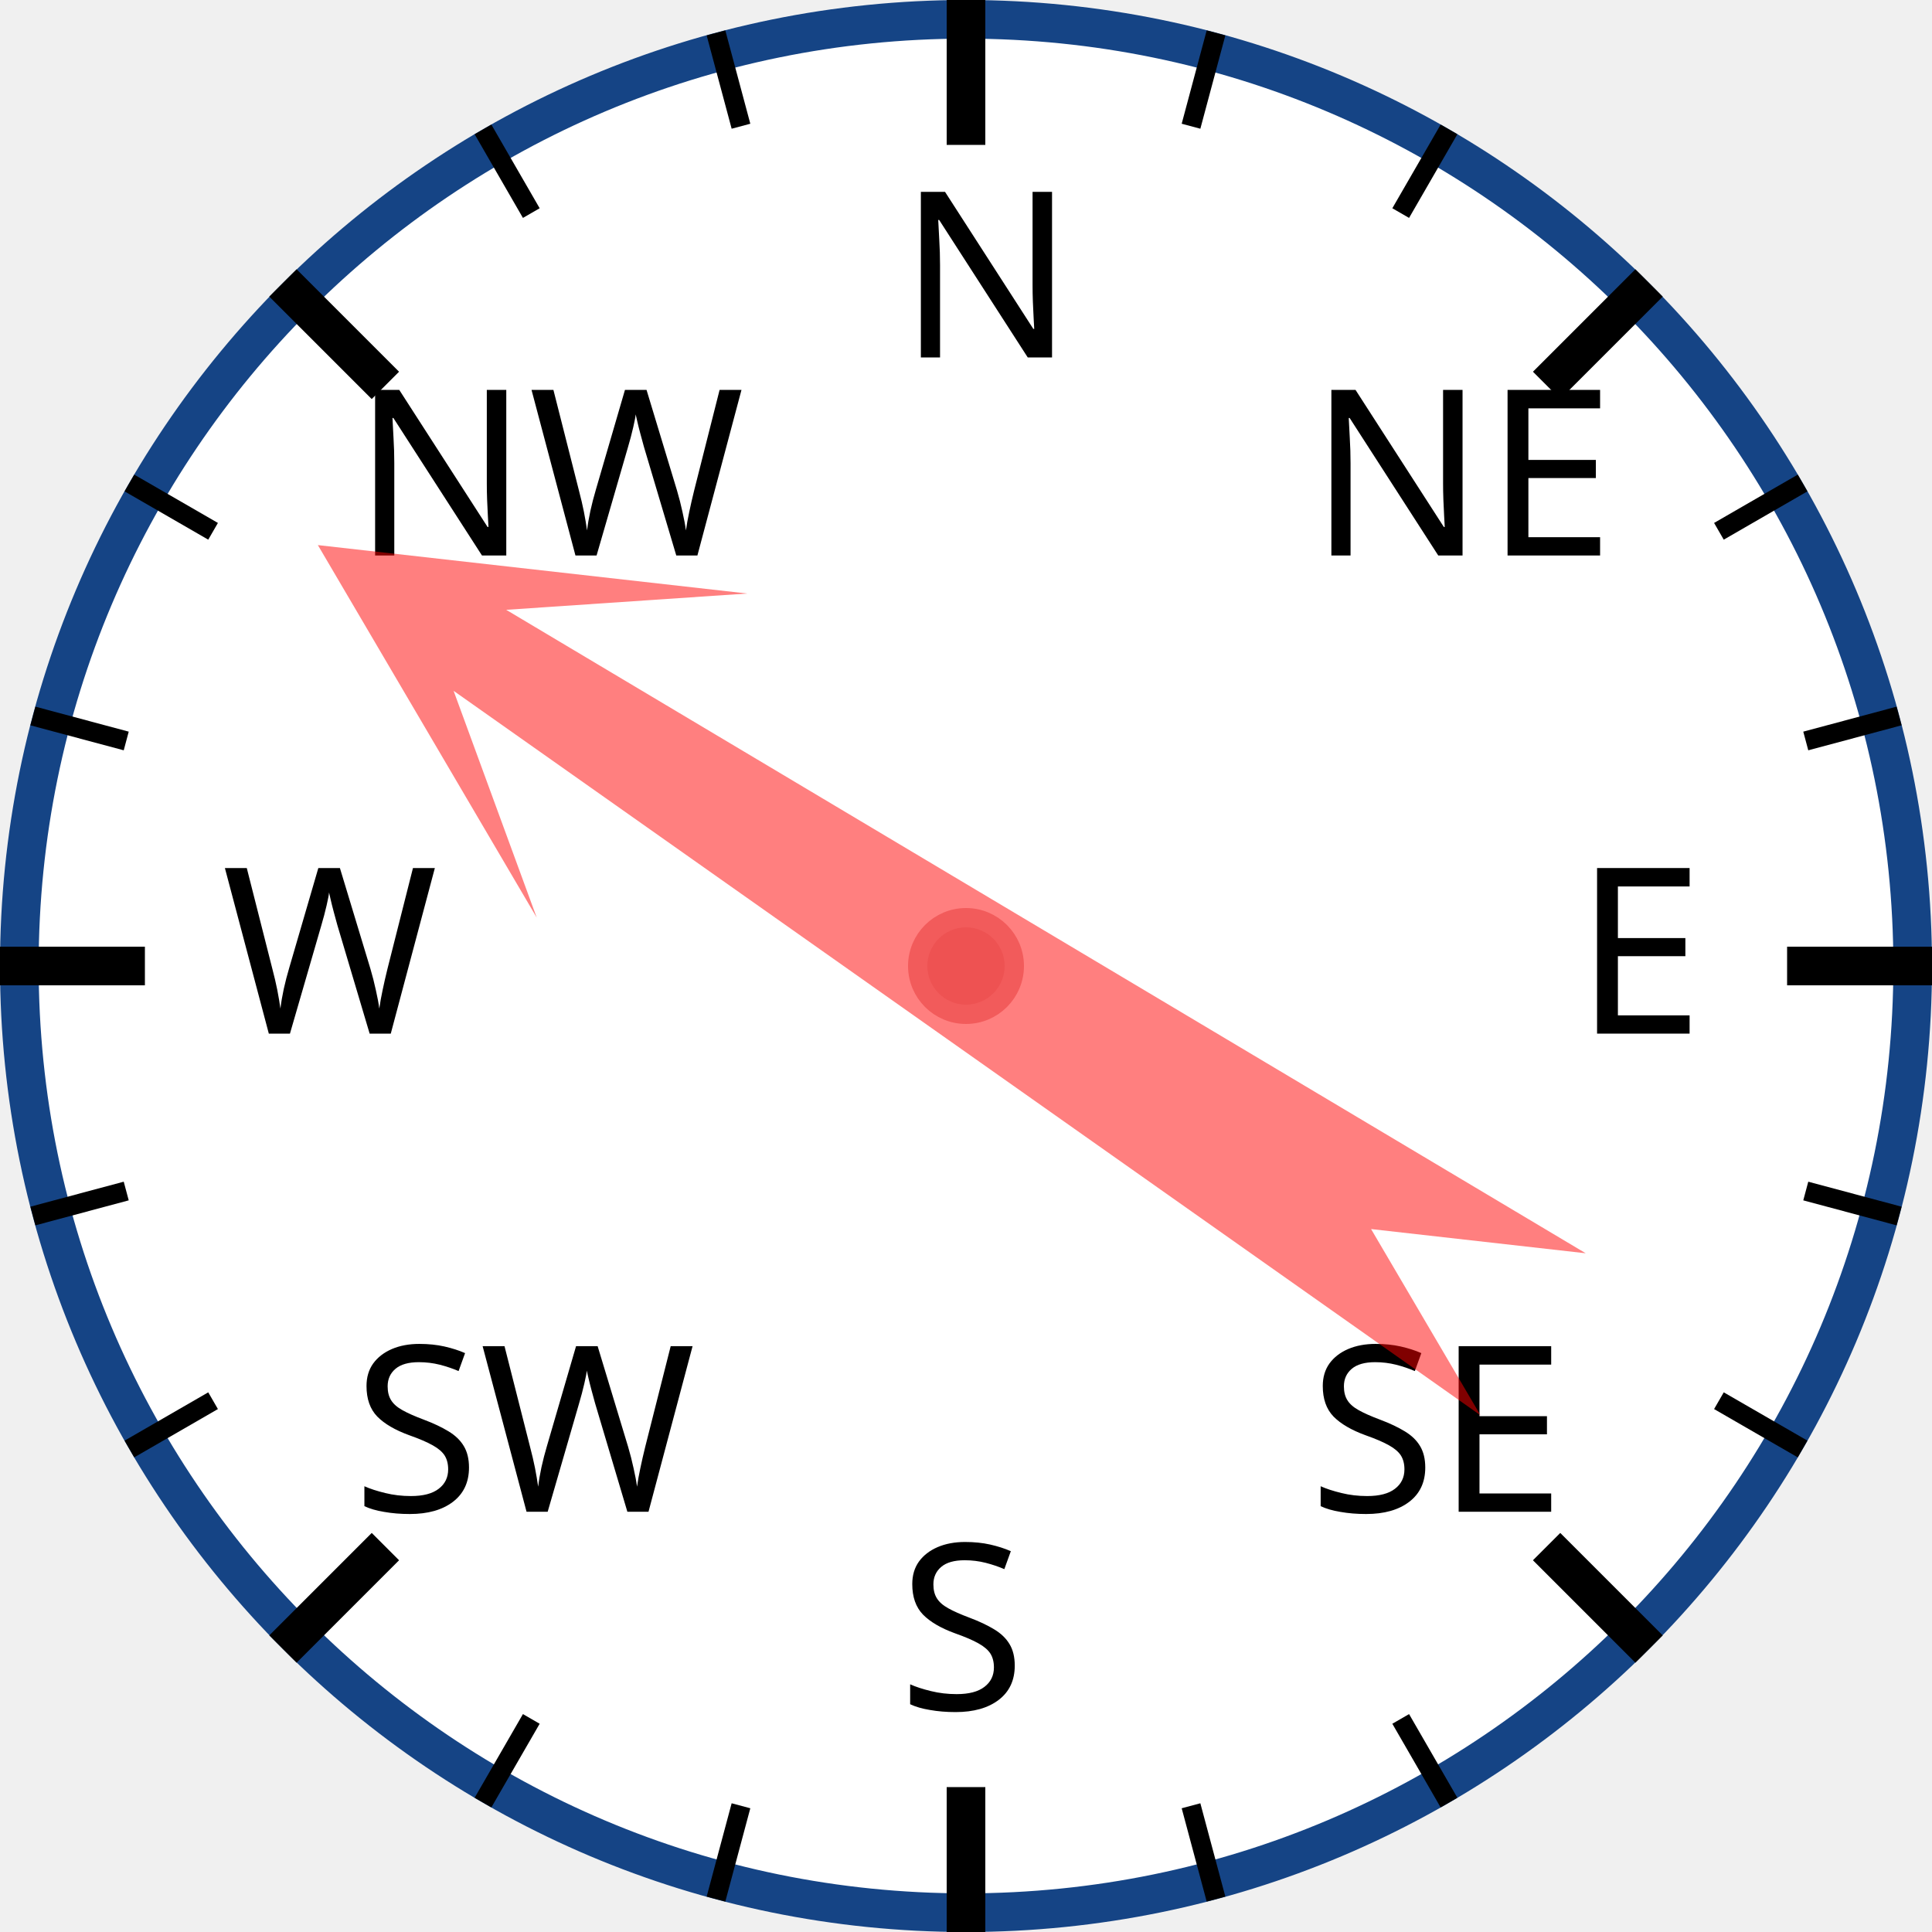
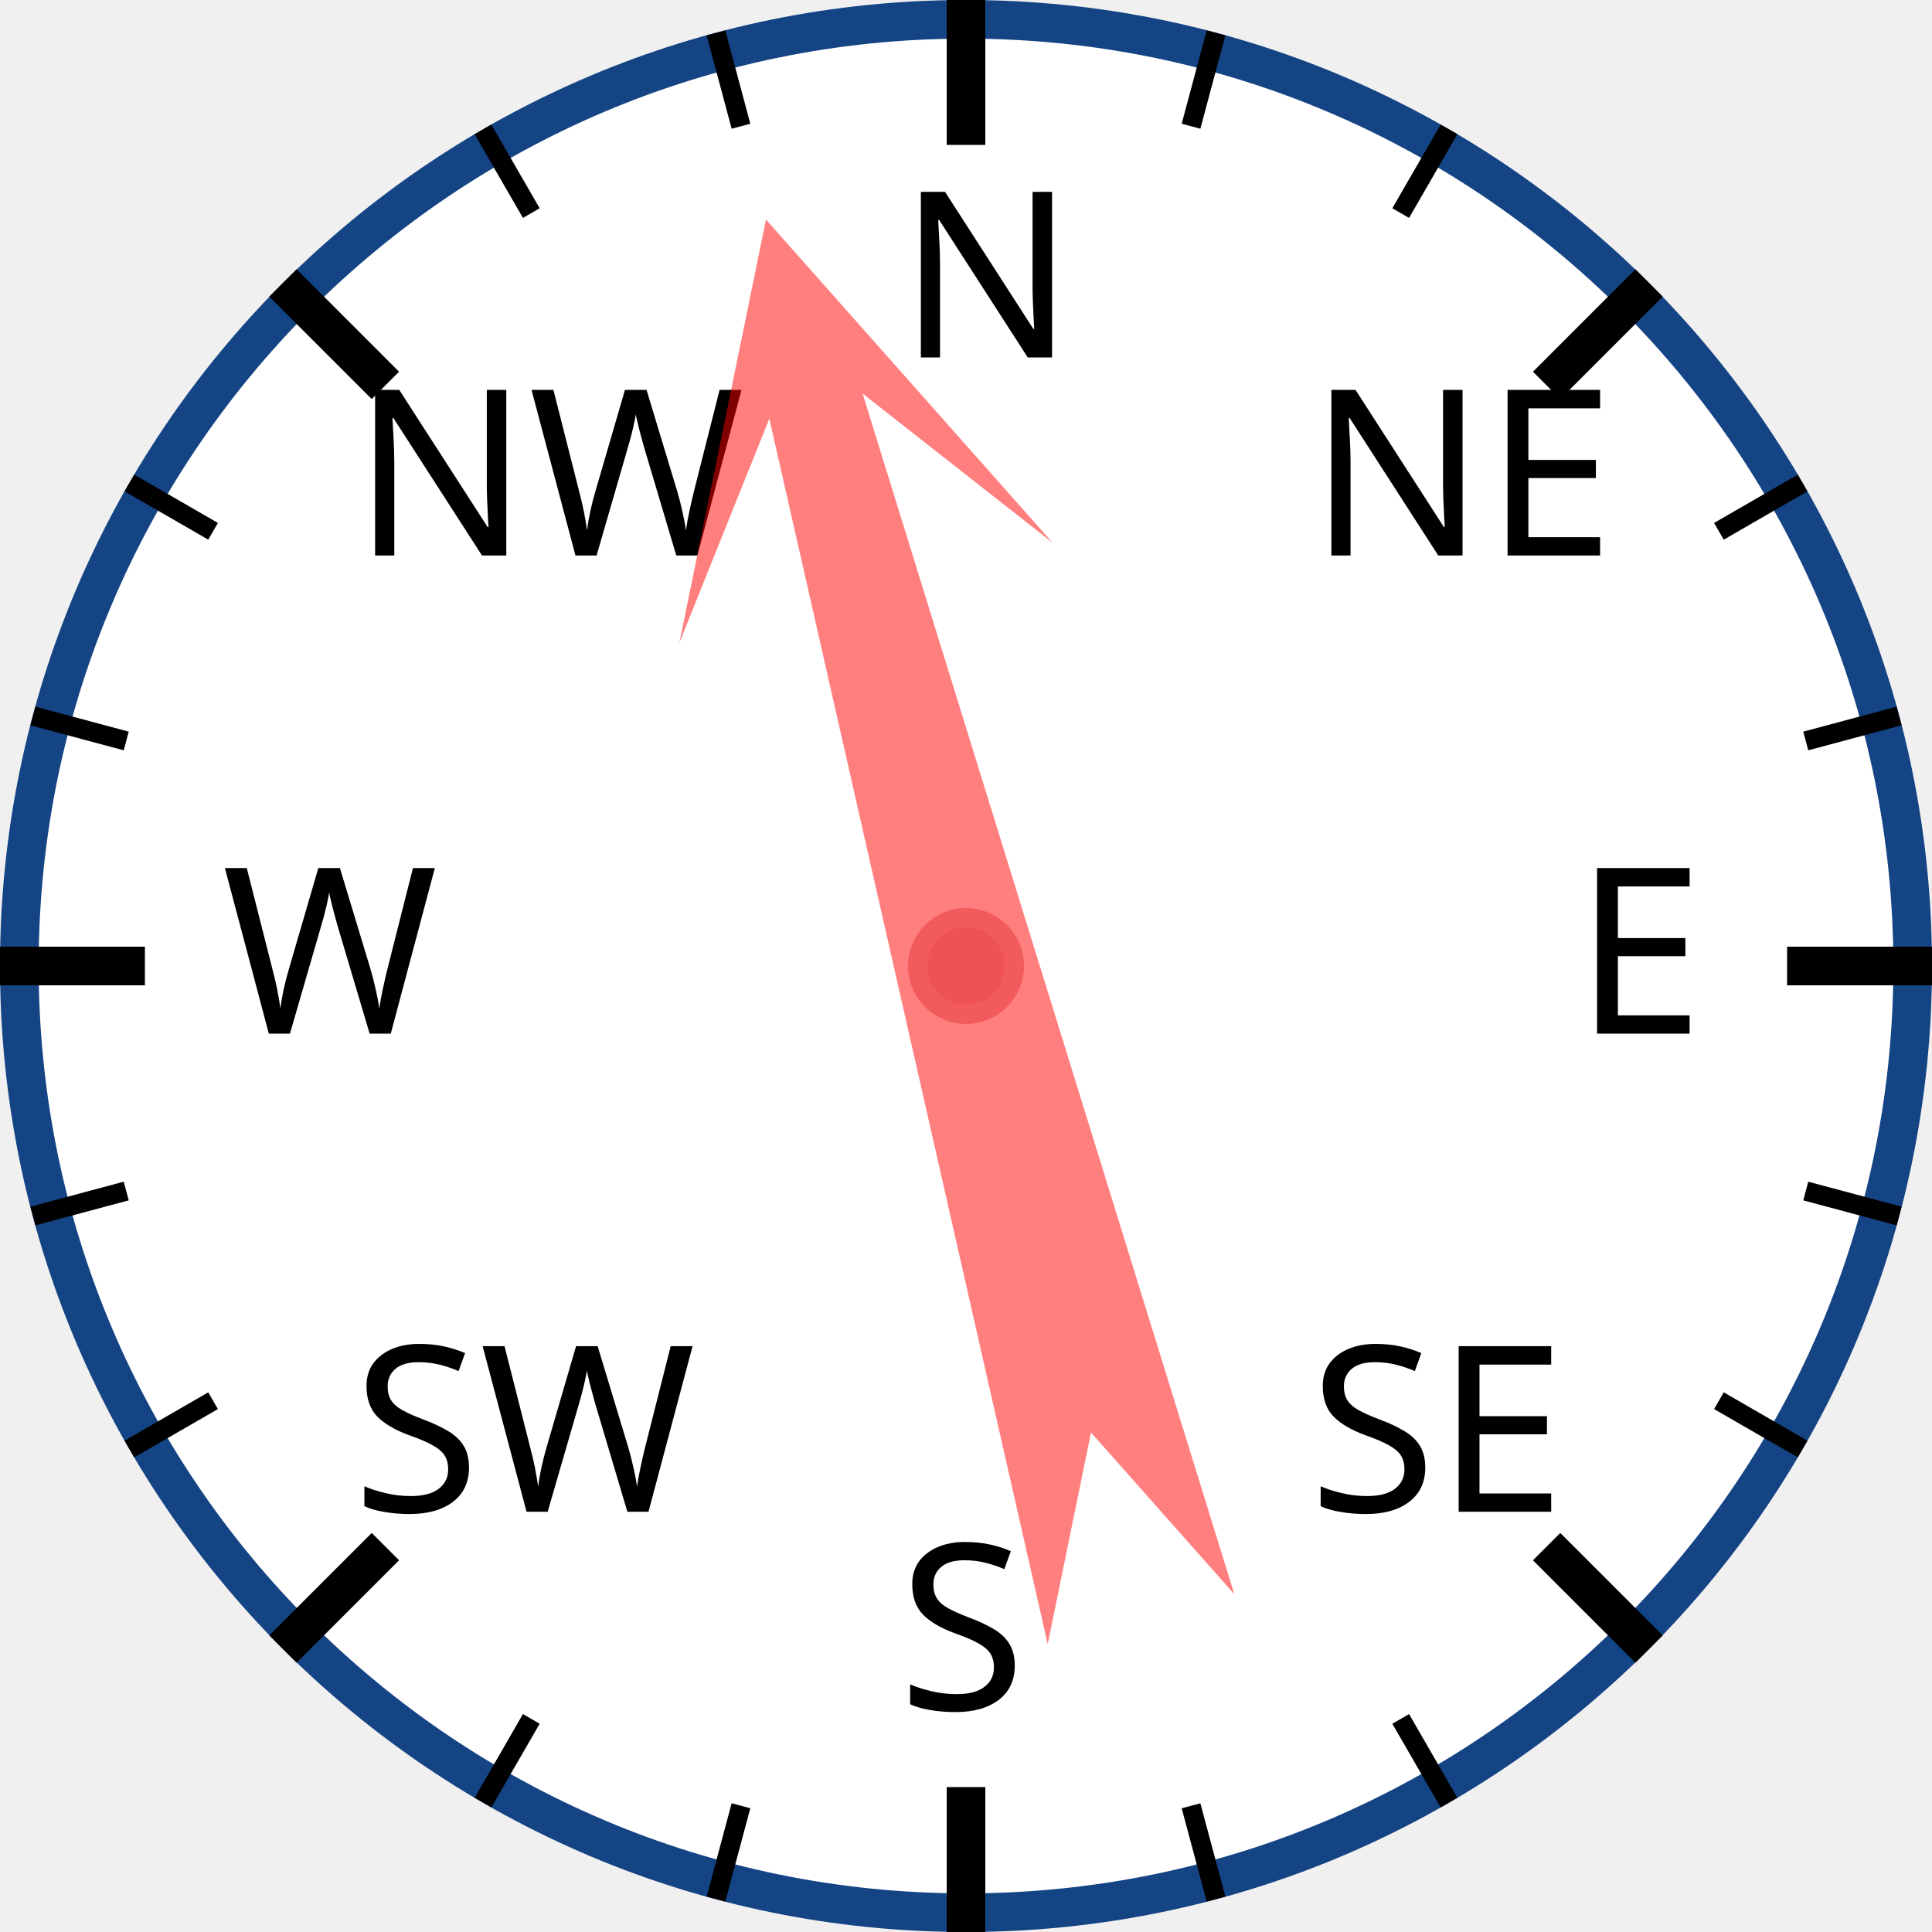
<svg xmlns="http://www.w3.org/2000/svg" width="120px" height="120px" viewBox="0 0 200 200">
  <circle cx="100" cy="100" r="98" style="fill: white; stroke: #154485; stroke-width: 4;" />
  <text x="93.0" y="37.0" style="font-family: sans-serif; font-size: 18pt;">N</text>
  <line x1="100.0" y1="0.0" x2="100.0" y2="15.0" style="stroke: black; stroke-width: 4;" />
  <line x1="74.118" y1="3.407" x2="76.706" y2="13.067" style="stroke: black; stroke-width: 2;" />
  <line x1="50" y1="13.397" x2="55" y2="22.058" style="stroke: black; stroke-width: 2;" />
  <text x="36.503" y="57.503" style="font-family: sans-serif; font-size: 18pt;">NW</text>
  <line x1="29.289" y1="29.289" x2="39.896" y2="39.896" style="stroke: black; stroke-width: 4;" />
  <line x1="13.397" y1="50" x2="22.058" y2="55" style="stroke: black; stroke-width: 2;" />
  <line x1="3.407" y1="74.118" x2="13.067" y2="76.706" style="stroke: black; stroke-width: 2;" />
  <text x="23.0" y="107.0" style="font-family: sans-serif; font-size: 18pt;">W</text>
  <line x1="0.0" y1="100.0" x2="15.0" y2="100.0" style="stroke: black; stroke-width: 4;" />
  <line x1="3.407" y1="125.882" x2="13.067" y2="123.294" style="stroke: black; stroke-width: 2;" />
  <line x1="13.397" y1="150" x2="22.058" y2="145" style="stroke: black; stroke-width: 2;" />
  <text x="36.503" y="156.497" style="font-family: sans-serif; font-size: 18pt;">SW</text>
  <line x1="29.289" y1="170.711" x2="39.896" y2="160.104" style="stroke: black; stroke-width: 4;" />
  <line x1="50" y1="186.603" x2="55" y2="177.942" style="stroke: black; stroke-width: 2;" />
  <line x1="74.118" y1="196.593" x2="76.706" y2="186.933" style="stroke: black; stroke-width: 2;" />
  <text x="93" y="177.0" style="font-family: sans-serif; font-size: 18pt;">S</text>
  <line x1="100" y1="200.0" x2="100" y2="185.0" style="stroke: black; stroke-width: 4;" />
  <line x1="125.882" y1="196.593" x2="123.294" y2="186.933" style="stroke: black; stroke-width: 2;" />
  <line x1="150.0" y1="186.603" x2="145.0" y2="177.942" style="stroke: black; stroke-width: 2;" />
  <text x="135.497" y="156.497" style="font-family: sans-serif; font-size: 18pt;">SE</text>
  <line x1="170.711" y1="170.711" x2="160.104" y2="160.104" style="stroke: black; stroke-width: 4;" />
  <line x1="186.603" y1="150" x2="177.942" y2="145" style="stroke: black; stroke-width: 2;" />
  <line x1="196.593" y1="125.882" x2="186.933" y2="123.294" style="stroke: black; stroke-width: 2;" />
  <text x="163.0" y="107" style="font-family: sans-serif; font-size: 18pt;">E</text>
  <line x1="200.0" y1="100" x2="185.0" y2="100" style="stroke: black; stroke-width: 4;" />
  <line x1="196.593" y1="74.118" x2="186.933" y2="76.706" style="stroke: black; stroke-width: 2;" />
  <line x1="186.603" y1="50" x2="177.942" y2="55" style="stroke: black; stroke-width: 2;" />
  <text x="135.497" y="57.503" style="font-family: sans-serif; font-size: 18pt;">NE</text>
  <line x1="170.711" y1="29.289" x2="160.104" y2="39.896" style="stroke: black; stroke-width: 4;" />
  <line x1="150" y1="13.397" x2="145" y2="22.058" style="stroke: black; stroke-width: 2;" />
  <line x1="125.882" y1="3.407" x2="123.294" y2="13.067" style="stroke: black; stroke-width: 2;" />
-   <polygon points="100 20 120 60 105 40 110 170 100 150 90 170 95 40 80 60" style="fill: red; fill-opacity: 0.5;" transform="rotate(303,100,100)" />
+   <polygon points="100 20 120 60 105 40 110 170 100 150 90 170 95 40 80 60" style="fill: red; fill-opacity: 0.5;" transform="rotate(345,100,100)" />
  <circle cx="100" cy="100" r="5" style="fill: #EE5252; stroke: #F25B5B; stroke-width: 2;" />
</svg>
